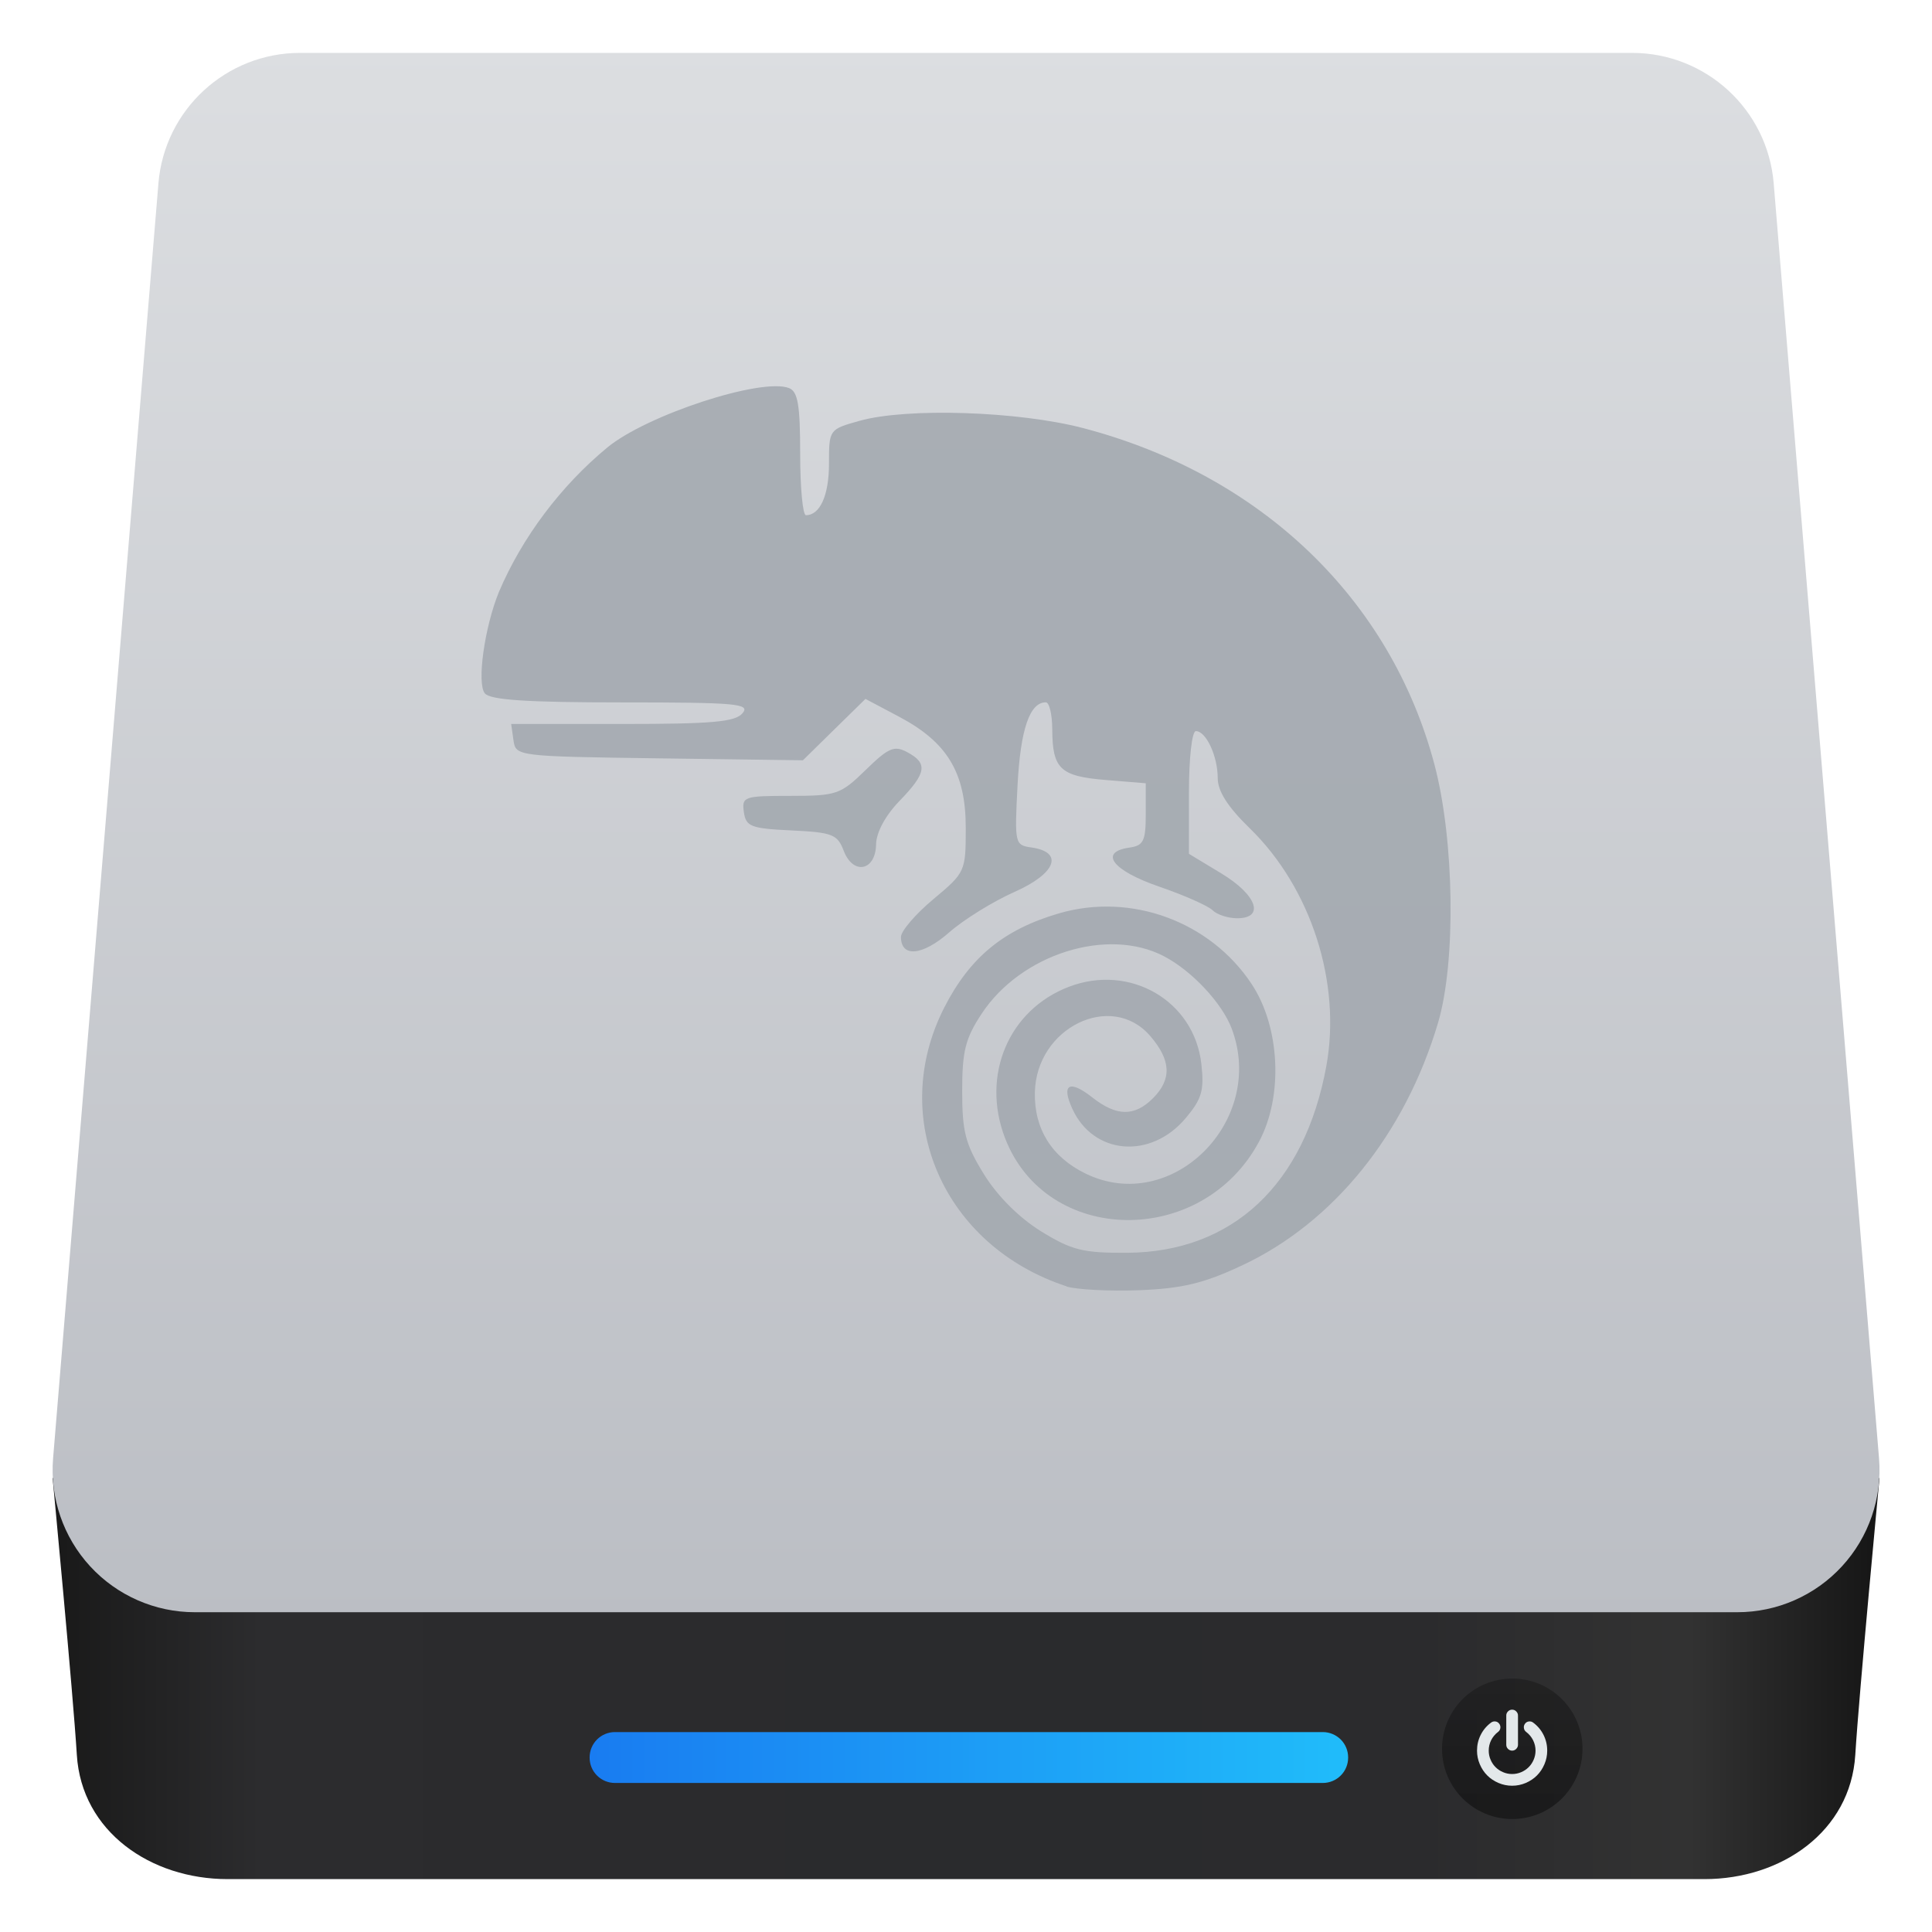
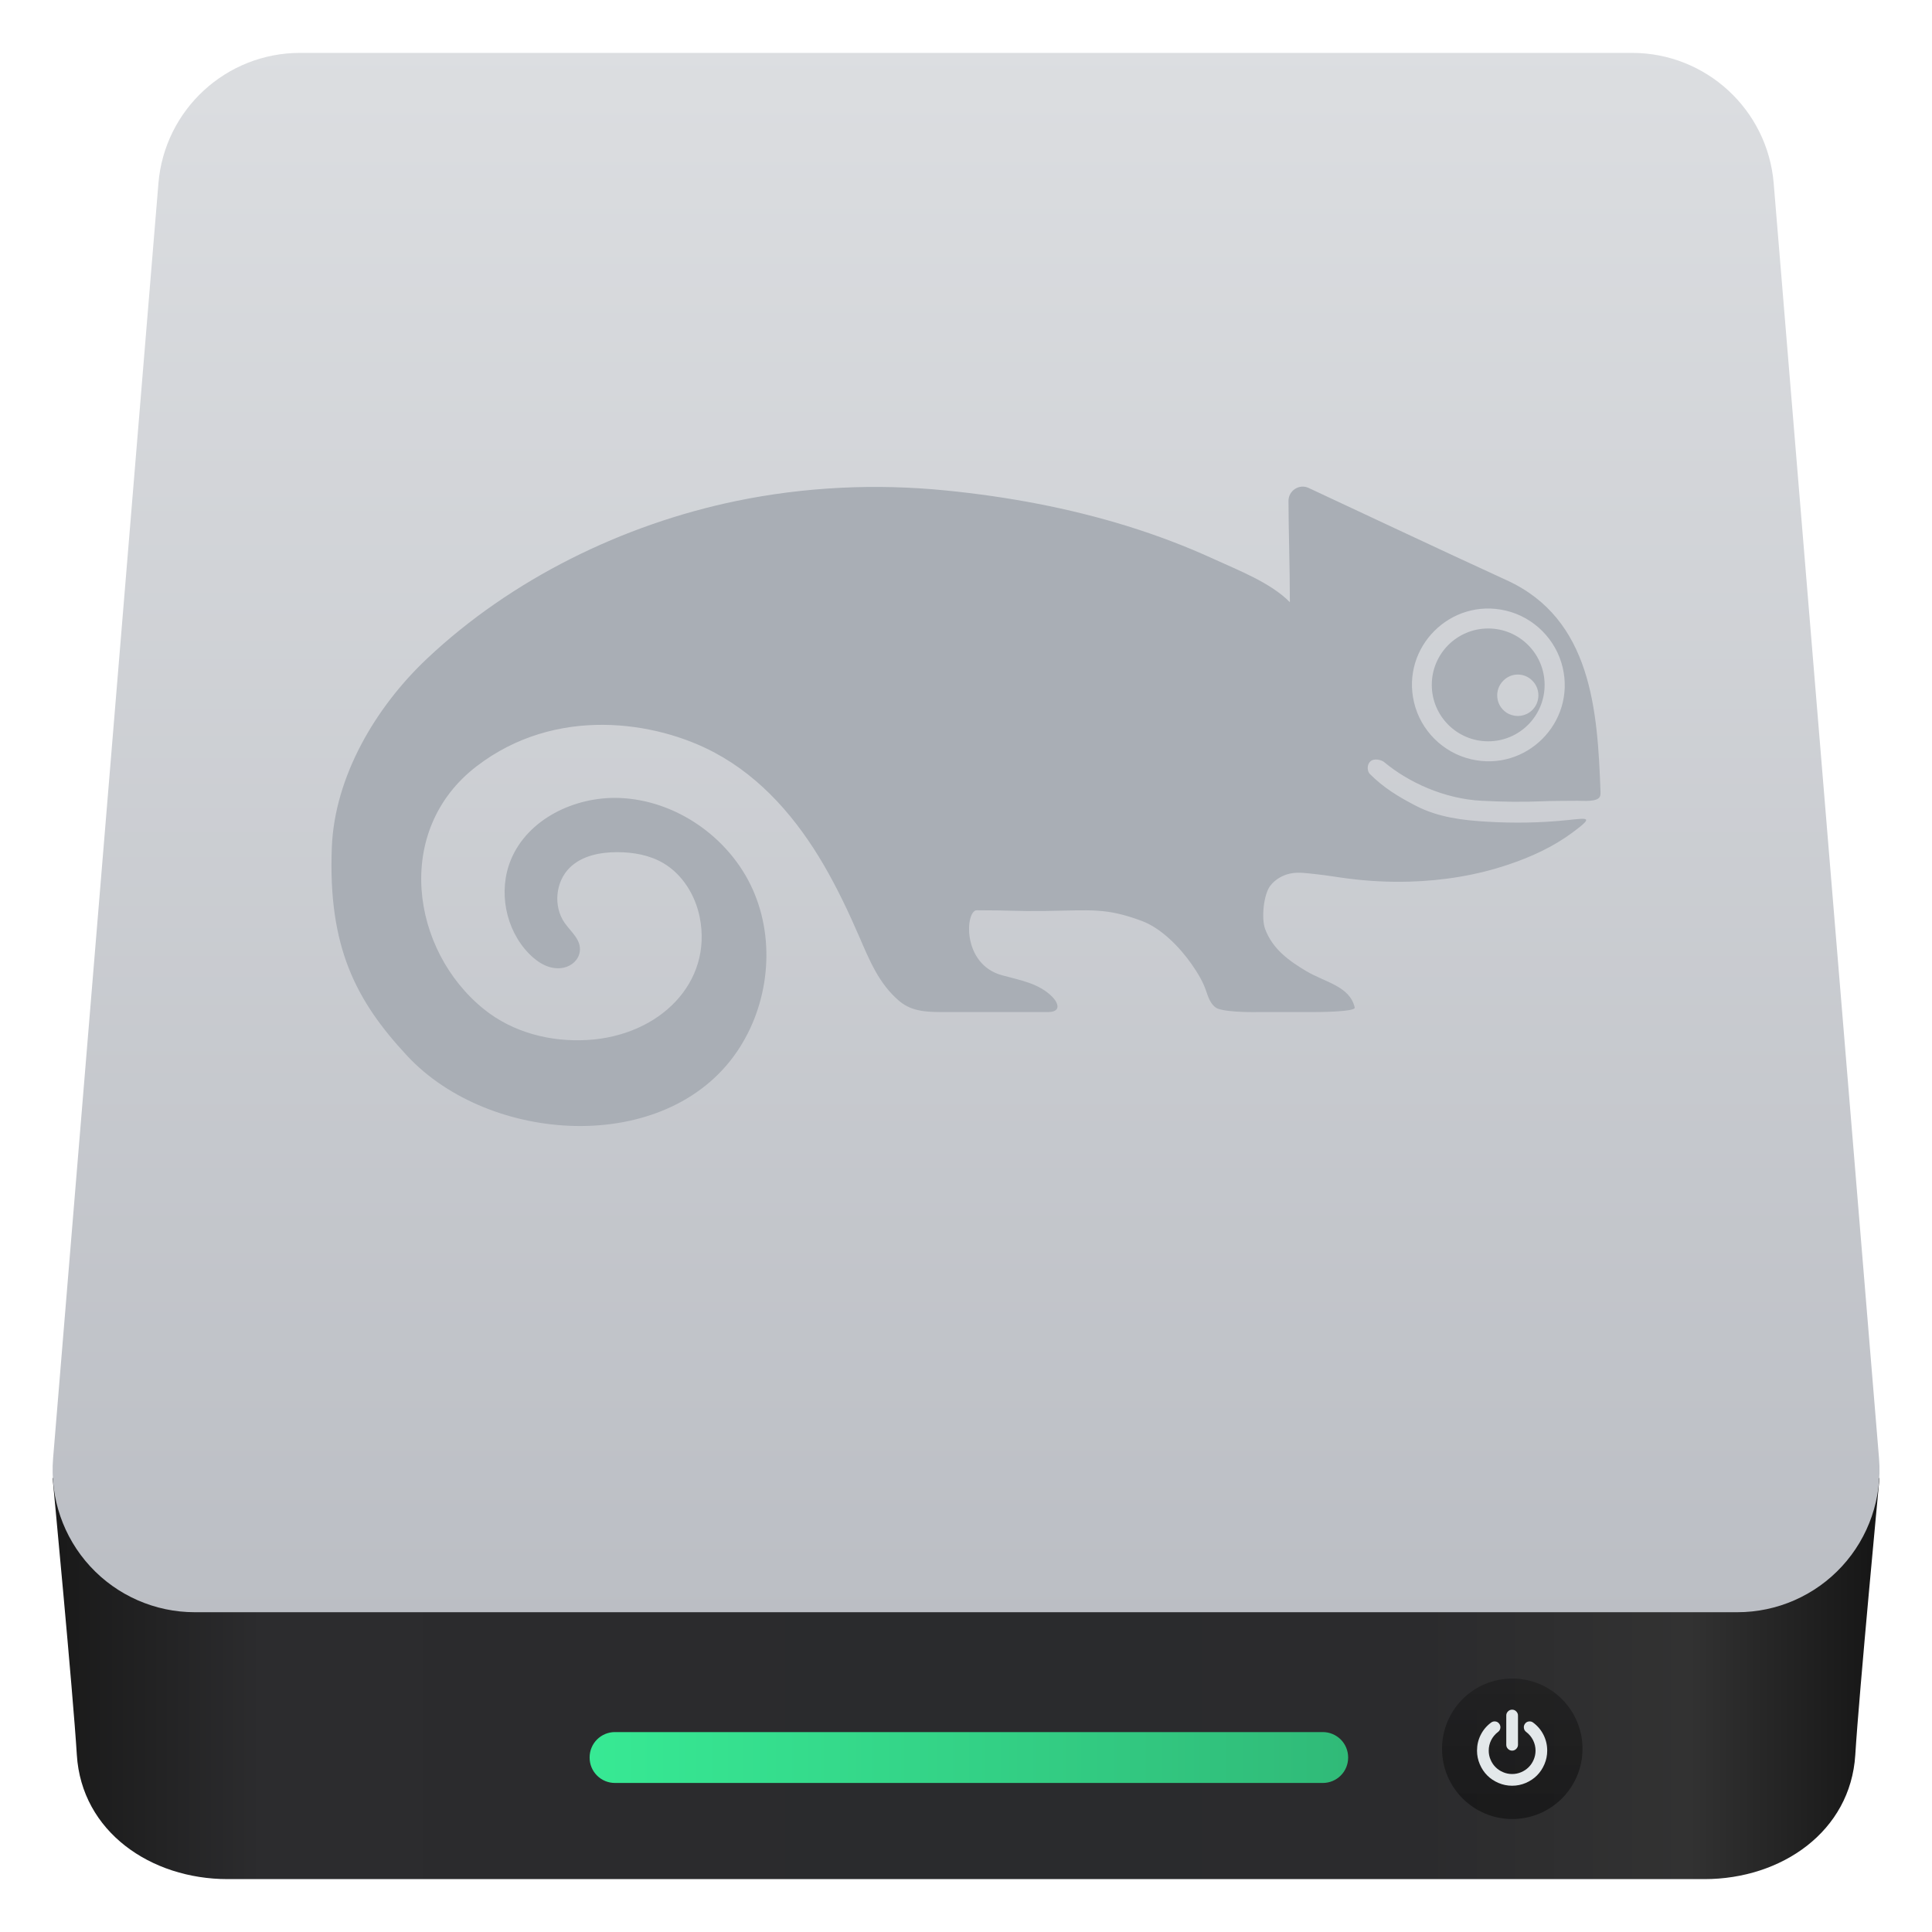
<svg xmlns="http://www.w3.org/2000/svg" style="clip-rule:evenodd;fill-rule:evenodd;stroke-linejoin:round;stroke-miterlimit:2" version="1.1" viewBox="0 0 48 48">
  <path d="m42.349 46.686h-36.695c-1.91 0-3.627-1.181-3.745-3.086-0.095-1.546-0.601-6.867-0.602-6.878h45.389c-1e-3 0.011-0.507 5.332-0.602 6.878-0.118 1.905-1.835 3.086-3.745 3.086z" style="fill-rule:nonzero;fill:url(#_Linear1)" />
  <path d="m44.067 4.555c-0.152-1.832-1.682-3.241-3.52-3.241h-33.091c-1.838 0-3.368 1.409-3.52 3.241-0.587 7.112-1.988 24.061-2.617 31.677-0.081 0.984 0.253 1.957 0.921 2.683 0.669 0.727 1.611 1.14 2.598 1.14h38.327c0.987 0 1.929-0.413 2.598-1.14 0.668-0.726 1.002-1.699 0.921-2.683-0.629-7.616-2.03-24.565-2.617-31.677z" style="fill:url(#_Linear2)" />
  <path d="m33.494 43.661c0-0.166-0.066-0.326-0.184-0.444-0.118-0.117-0.278-0.184-0.444-0.184h-17.589c-0.167 0-0.327 0.067-0.444 0.184-0.118 0.118-0.184 0.278-0.184 0.444v8e-3c0 0.167 0.066 0.327 0.184 0.444 0.117 0.118 0.277 0.184 0.444 0.184h17.589c0.166 0 0.326-0.066 0.444-0.184 0.118-0.117 0.184-0.277 0.184-0.444v-8e-3z" style="fill:url(#_Linear3)" />
  <circle cx="37.572" cy="43.448" r="1.745" style="fill:url(#_Linear4)" />
  <path d="m38.349 43.104c-0.061-0.122-0.147-0.224-0.257-0.306-0.032-0.025-0.068-0.034-0.108-0.029s-0.072 0.024-0.096 0.057c-0.024 0.032-0.033 0.067-0.027 0.107 5e-3 0.04 0.024 0.072 0.056 0.096 0.074 0.056 0.131 0.125 0.172 0.206 0.04 0.081 0.061 0.167 0.061 0.259 0 0.079-0.016 0.154-0.046 0.225-0.031 0.072-0.072 0.134-0.125 0.186-0.052 0.052-0.114 0.094-0.185 0.124-0.072 0.031-0.147 0.046-0.226 0.046s-0.154-0.015-0.225-0.046c-0.072-0.03-0.134-0.072-0.186-0.124s-0.094-0.114-0.124-0.186c-0.031-0.071-0.046-0.146-0.046-0.225 0-0.092 0.02-0.178 0.06-0.259 0.041-0.081 0.098-0.15 0.172-0.206 0.032-0.024 0.051-0.056 0.057-0.096 5e-3 -0.039-4e-3 -0.075-0.028-0.107-0.024-0.033-0.055-0.052-0.095-0.057s-0.076 4e-3 -0.109 0.029c-0.11 0.082-0.196 0.184-0.257 0.306s-0.091 0.252-0.091 0.39c0 0.118 0.023 0.231 0.069 0.338 0.046 0.108 0.108 0.201 0.186 0.279s0.171 0.14 0.279 0.186c0.107 0.046 0.22 0.069 0.338 0.069s0.231-0.023 0.339-0.069c0.107-0.046 0.2-0.108 0.278-0.186s0.14-0.171 0.186-0.279c0.046-0.107 0.069-0.22 0.069-0.338 0-0.138-0.03-0.268-0.091-0.39zm-0.781 0.39c0.039 0 0.074-0.015 0.102-0.043 0.029-0.029 0.044-0.063 0.044-0.103v-0.727c0-0.039-0.015-0.073-0.044-0.102-0.028-0.029-0.063-0.043-0.102-0.043s-0.073 0.014-0.102 0.043-0.043 0.063-0.043 0.102v0.727c0 0.04 0.014 0.074 0.043 0.103 0.029 0.028 0.063 0.043 0.102 0.043z" style="fill-rule:nonzero;fill:rgb(227,232,234)" />
-   <path d="m26.497 31.958c-3.052-1-4.442-4.168-3.038-6.924 0.638-1.251 1.478-1.941 2.851-2.342 1.791-0.522 3.757 0.199 4.788 1.758 0.706 1.067 0.787 2.781 0.185 3.909-1.414 2.647-5.291 2.59-6.316-0.091-0.594-1.557 0.094-3.181 1.591-3.752 1.518-0.58 3.112 0.349 3.289 1.915 0.074 0.66 0.013 0.871-0.389 1.349-0.869 1.033-2.294 0.914-2.818-0.236-0.278-0.61-0.07-0.726 0.499-0.278 0.602 0.473 1.047 0.479 1.506 0.02 0.472-0.472 0.451-0.944-0.067-1.546-0.964-1.121-2.832-0.211-2.867 1.398-0.02 0.909 0.418 1.61 1.261 2.02 2.137 1.04 4.497-1.305 3.629-3.604-0.24-0.634-0.991-1.436-1.684-1.797-1.4-0.731-3.545-0.057-4.525 1.424-0.408 0.618-0.487 0.931-0.487 1.927 0 1.013 0.08 1.321 0.541 2.066 0.336 0.543 0.874 1.081 1.418 1.417 0.763 0.471 1.039 0.54 2.141 0.534 2.612-0.016 4.404-1.69 4.945-4.625 0.383-2.079-0.375-4.439-1.903-5.924-0.545-0.53-0.793-0.919-0.793-1.245 0-0.545-0.289-1.167-0.543-1.167-0.097 0-0.172 0.665-0.172 1.525v1.524l0.805 0.487c0.883 0.533 1.088 1.114 0.393 1.114-0.226 0-0.501-0.09-0.61-0.198-0.109-0.111-0.709-0.375-1.333-0.59-1.158-0.399-1.505-0.858-0.731-0.968 0.346-0.049 0.403-0.165 0.403-0.828v-0.77l-1.001-0.082c-1.126-0.093-1.318-0.276-1.322-1.259-1e-3 -0.369-0.073-0.67-0.16-0.67-0.4 0-0.629 0.669-0.702 2.054-0.076 1.459-0.069 1.494 0.344 1.552 0.814 0.116 0.612 0.648-0.421 1.105-0.528 0.234-1.259 0.686-1.623 1.006-0.661 0.581-1.197 0.63-1.197 0.112 0-0.146 0.362-0.568 0.805-0.938 0.794-0.663 0.805-0.688 0.805-1.771 0-1.367-0.453-2.124-1.652-2.76l-0.84-0.445-0.777 0.762-0.777 0.763-3.567-0.048c-3.546-0.048-3.567-0.052-3.624-0.451l-0.057-0.403h2.763c2.238 0 2.806-0.051 2.986-0.268 0.197-0.237-0.155-0.268-2.997-0.268-2.361 0-3.269-0.06-3.406-0.224-0.203-0.246-0.011-1.637 0.349-2.519 0.576-1.357 1.539-2.636 2.692-3.589 0.98-0.809 3.828-1.741 4.515-1.478 0.221 0.086 0.278 0.418 0.278 1.633 0 0.839 0.064 1.526 0.143 1.526 0.351 0 0.573-0.495 0.573-1.281 0-0.85 3e-3 -0.852 0.76-1.064 1.179-0.33 3.945-0.24 5.551 0.18 4.419 1.157 7.646 4.249 8.734 8.369 0.494 1.872 0.535 4.897 0.087 6.407-0.82 2.764-2.599 4.966-4.872 6.029-0.949 0.445-1.483 0.573-2.555 0.615-0.746 0.029-1.557-0.016-1.804-0.092v-5e-3zm-5.536-10.822c-0.154-0.407-0.281-0.456-1.297-0.504-1.012-0.048-1.131-0.096-1.183-0.456-0.054-0.384 0-0.403 1.155-0.403 1.151 0 1.246-0.034 1.871-0.643 0.57-0.556 0.71-0.616 1.036-0.441 0.515 0.276 0.476 0.518-0.196 1.211-0.35 0.362-0.576 0.781-0.581 1.079-0.011 0.661-0.571 0.77-0.805 0.157z" style="fill-opacity:.85;fill-rule:nonzero;fill:rgb(161,167,174)" />
+   <g transform="matrix(.417064 0 0 .417064 -4.27688 .12062)">
+     <path d="m101.541 40.263c-0.477-0.492-1.262-0.492-1.738 0-0.536 0.534-0.472 1.456 0.192 1.897 0.406 0.269 0.948 0.269 1.353 0 0.662-0.441 0.727-1.363 0.193-1.897m-1.589-4.179c-3.284-0.769-6.234 2.182-5.463 5.464 0.391 1.671 1.719 2.998 3.392 3.39 3.284 0.772 6.236-2.181 5.463-5.465-0.394-1.672-1.721-2.998-3.392-3.389m-21.681 18.487c-2.14-0.791-2.967-0.632-5.703-0.594-1.896 0.024-1.965-0.041-4.129-0.041-0.669 0-0.915 3.205 1.504 3.871 1.059 0.291 2.203 0.475 3 1.289 0.353 0.36 0.551 0.904-0.264 0.904h-6.006c-1.051 0-2.043 0.024-2.846-0.656-1.213-1.025-1.779-2.435-2.386-3.834-0.63-1.455-1.309-2.888-2.107-4.259-1.586-2.726-3.683-5.192-6.496-6.699-3.512-1.884-9.473-2.818-14.193 0.807-4.974 3.819-3.909 10.973 0.442 14.473 1.718 1.383 3.958 1.961 6.16 1.831 4.303-0.249 7.476-3.42 6.688-7.323-0.263-1.306-1.025-2.543-2.173-3.217-0.816-0.477-1.784-0.646-2.729-0.648-1.016-3e-3 -2.097 0.206-2.828 0.913-0.864 0.837-1.004 2.316-0.313 3.301 0.382 0.546 1.004 1.007 0.899 1.718-0.072 0.481-0.469 0.839-0.943 0.945-0.807 0.18-1.546-0.28-2.091-0.842-1.398-1.44-1.836-3.732-1.066-5.587 1.006-2.429 3.804-3.765 6.431-3.678 3.387 0.114 6.58 2.348 7.968 5.439 1.389 3.093 0.973 6.888-0.941 9.686-4.253 6.216-14.756 5.482-19.636 0.24-3.061-3.289-4.724-6.48-4.491-12.423 0.164-4.199 2.587-8.336 5.676-11.246 5.033-4.743 11.661-7.986 18.406-9.384 4.096-0.847 8.325-1.045 12.483-0.63 3.667 0.364 7.312 1.036 10.836 2.127 1.75 0.545 3.471 1.193 5.135 1.957 1.468 0.674 3.392 1.409 4.535 2.573 0-2.108-0.082-4.424-0.082-6.037 0-0.615 0.647-1.031 1.201-0.768 2.385 1.107 8.035 3.776 11.802 5.499 5.05 2.307 5.407 7.75 5.583 12.576 4e-3 0.108 9e-3 0.219-0.039 0.315-0.159 0.331-1.01 0.241-1.322 0.245-0.604 6e-3 -1.515 2e-3 -2.119 0.03-1.205 0.052-2.379 0.03-3.585-0.03-2.229-0.108-4.384-1.102-5.827-2.309-0.144-0.122-0.61-0.254-0.829-0.026-0.228 0.235-0.15 0.603-0.027 0.729 0.828 0.835 1.725 1.375 2.769 1.914 1.326 0.681 2.772 0.854 4.238 0.939 1.57 0.093 3.151 0.069 4.718-0.091 1.308-0.134 1.646-0.224 0.355 0.735-1.134 0.843-2.449 1.449-3.783 1.897-1.914 0.652-3.934 0.973-5.951 1.029-1.223 0.033-2.446-0.03-3.659-0.188-0.628-0.078-1.251-0.192-1.881-0.256-0.511-0.052-1.041-0.147-1.55-0.037-0.463 0.101-0.89 0.351-1.181 0.728-0.399 0.521-0.537 1.951-0.306 2.571 0.445 1.201 1.424 1.899 2.458 2.515 1.12 0.666 2.593 0.894 2.88 2.167 0.059 0.266-2.322 0.273-2.592 0.269h-3.169s-1.722 0.041-2.393-0.203c-0.021-6e-3 -0.039-0.016-0.061-0.027-0.364-0.196-0.522-0.684-0.646-1.054-0.177-0.521-0.487-1.042-0.864-1.581-0.716-1.022-1.816-2.14-2.96-2.564m23.997-14.062c0 1.858-1.504 3.362-3.361 3.362-1.856 0-3.36-1.504-3.36-3.362 0-1.855 1.504-3.359 3.36-3.359 1.857 0 3.361 1.504 3.361 3.359" style="fill-rule:nonzero;fill:rgb(169,174,181)" />
+   </g>
  <defs>
-     <linearGradient id="_Linear1" x2="1" gradientTransform="matrix(44.2944 -.186744 .186744 44.2944 8.71926 1669.51)" gradientUnits="userSpaceOnUse">
+     <linearGradient id="_Linear1" x2="1" gradientTransform="matrix(44.2944 -.186744 .186744 44.2944 15.5769 3296.09)" gradientUnits="userSpaceOnUse">
      <stop style="stop-color:rgb(26,26,26)" offset="0" />
      <stop style="stop-color:rgb(44,44,46)" offset=".11" />
      <stop style="stop-color:rgb(43,43,45)" offset=".29" />
      <stop style="stop-color:rgb(42,43,45)" offset=".51" />
      <stop style="stop-color:rgb(43,43,45)" offset=".75" />
      <stop style="stop-color:rgb(50,50,50)" offset=".9" />
      <stop style="stop-color:rgb(23,23,23)" offset="1" />
    </linearGradient>
-     <linearGradient id="_Linear2" x2="1" gradientTransform="matrix(-.00154162 -38.7406 38.7406 -.00154162 74.9066 40.0528)" gradientUnits="userSpaceOnUse">
+     <linearGradient id="_Linear2" x2="1" gradientTransform="matrix(-.00154162 -38.7406 38.7406 -.00154162 125.812 40.0508)" gradientUnits="userSpaceOnUse">
      <stop style="stop-color:rgb(187,190,196)" offset="0" />
      <stop style="stop-color:rgb(220,222,225)" offset="1" />
    </linearGradient>
-     <linearGradient id="_Linear3" x2="1" gradientTransform="matrix(18.8308,0,0,18.8308,14.6558,853.913)" gradientUnits="userSpaceOnUse">
-       <stop style="stop-color:rgb(25,124,241)" offset="0" />
-       <stop style="stop-color:rgb(32,188,250)" offset="1" />
+     <linearGradient id="_Linear3" x2="1" gradientTransform="matrix(18.8308,0,0,18.8308,14.6558,1664.26)" gradientUnits="userSpaceOnUse">
+       <stop style="stop-color:rgb(55,233,148)" offset="0" />
+       <stop style="stop-color:rgb(48,186,120)" offset="1" />
    </linearGradient>
-     <linearGradient id="_Linear4" x2="1" gradientTransform="matrix(2.13662e-16,-3.48937,3.48937,2.13662e-16,183.229,44.9756)" gradientUnits="userSpaceOnUse">
+     <linearGradient id="_Linear4" x2="1" gradientTransform="matrix(2.13662e-16,-3.48937,3.48937,2.13662e-16,328.746,44.9756)" gradientUnits="userSpaceOnUse">
      <stop style="stop-color:rgb(4,4,4);stop-opacity:.45" offset="0" />
      <stop style="stop-color:rgb(18,18,18);stop-opacity:.41" offset="1" />
    </linearGradient>
  </defs>
</svg>
